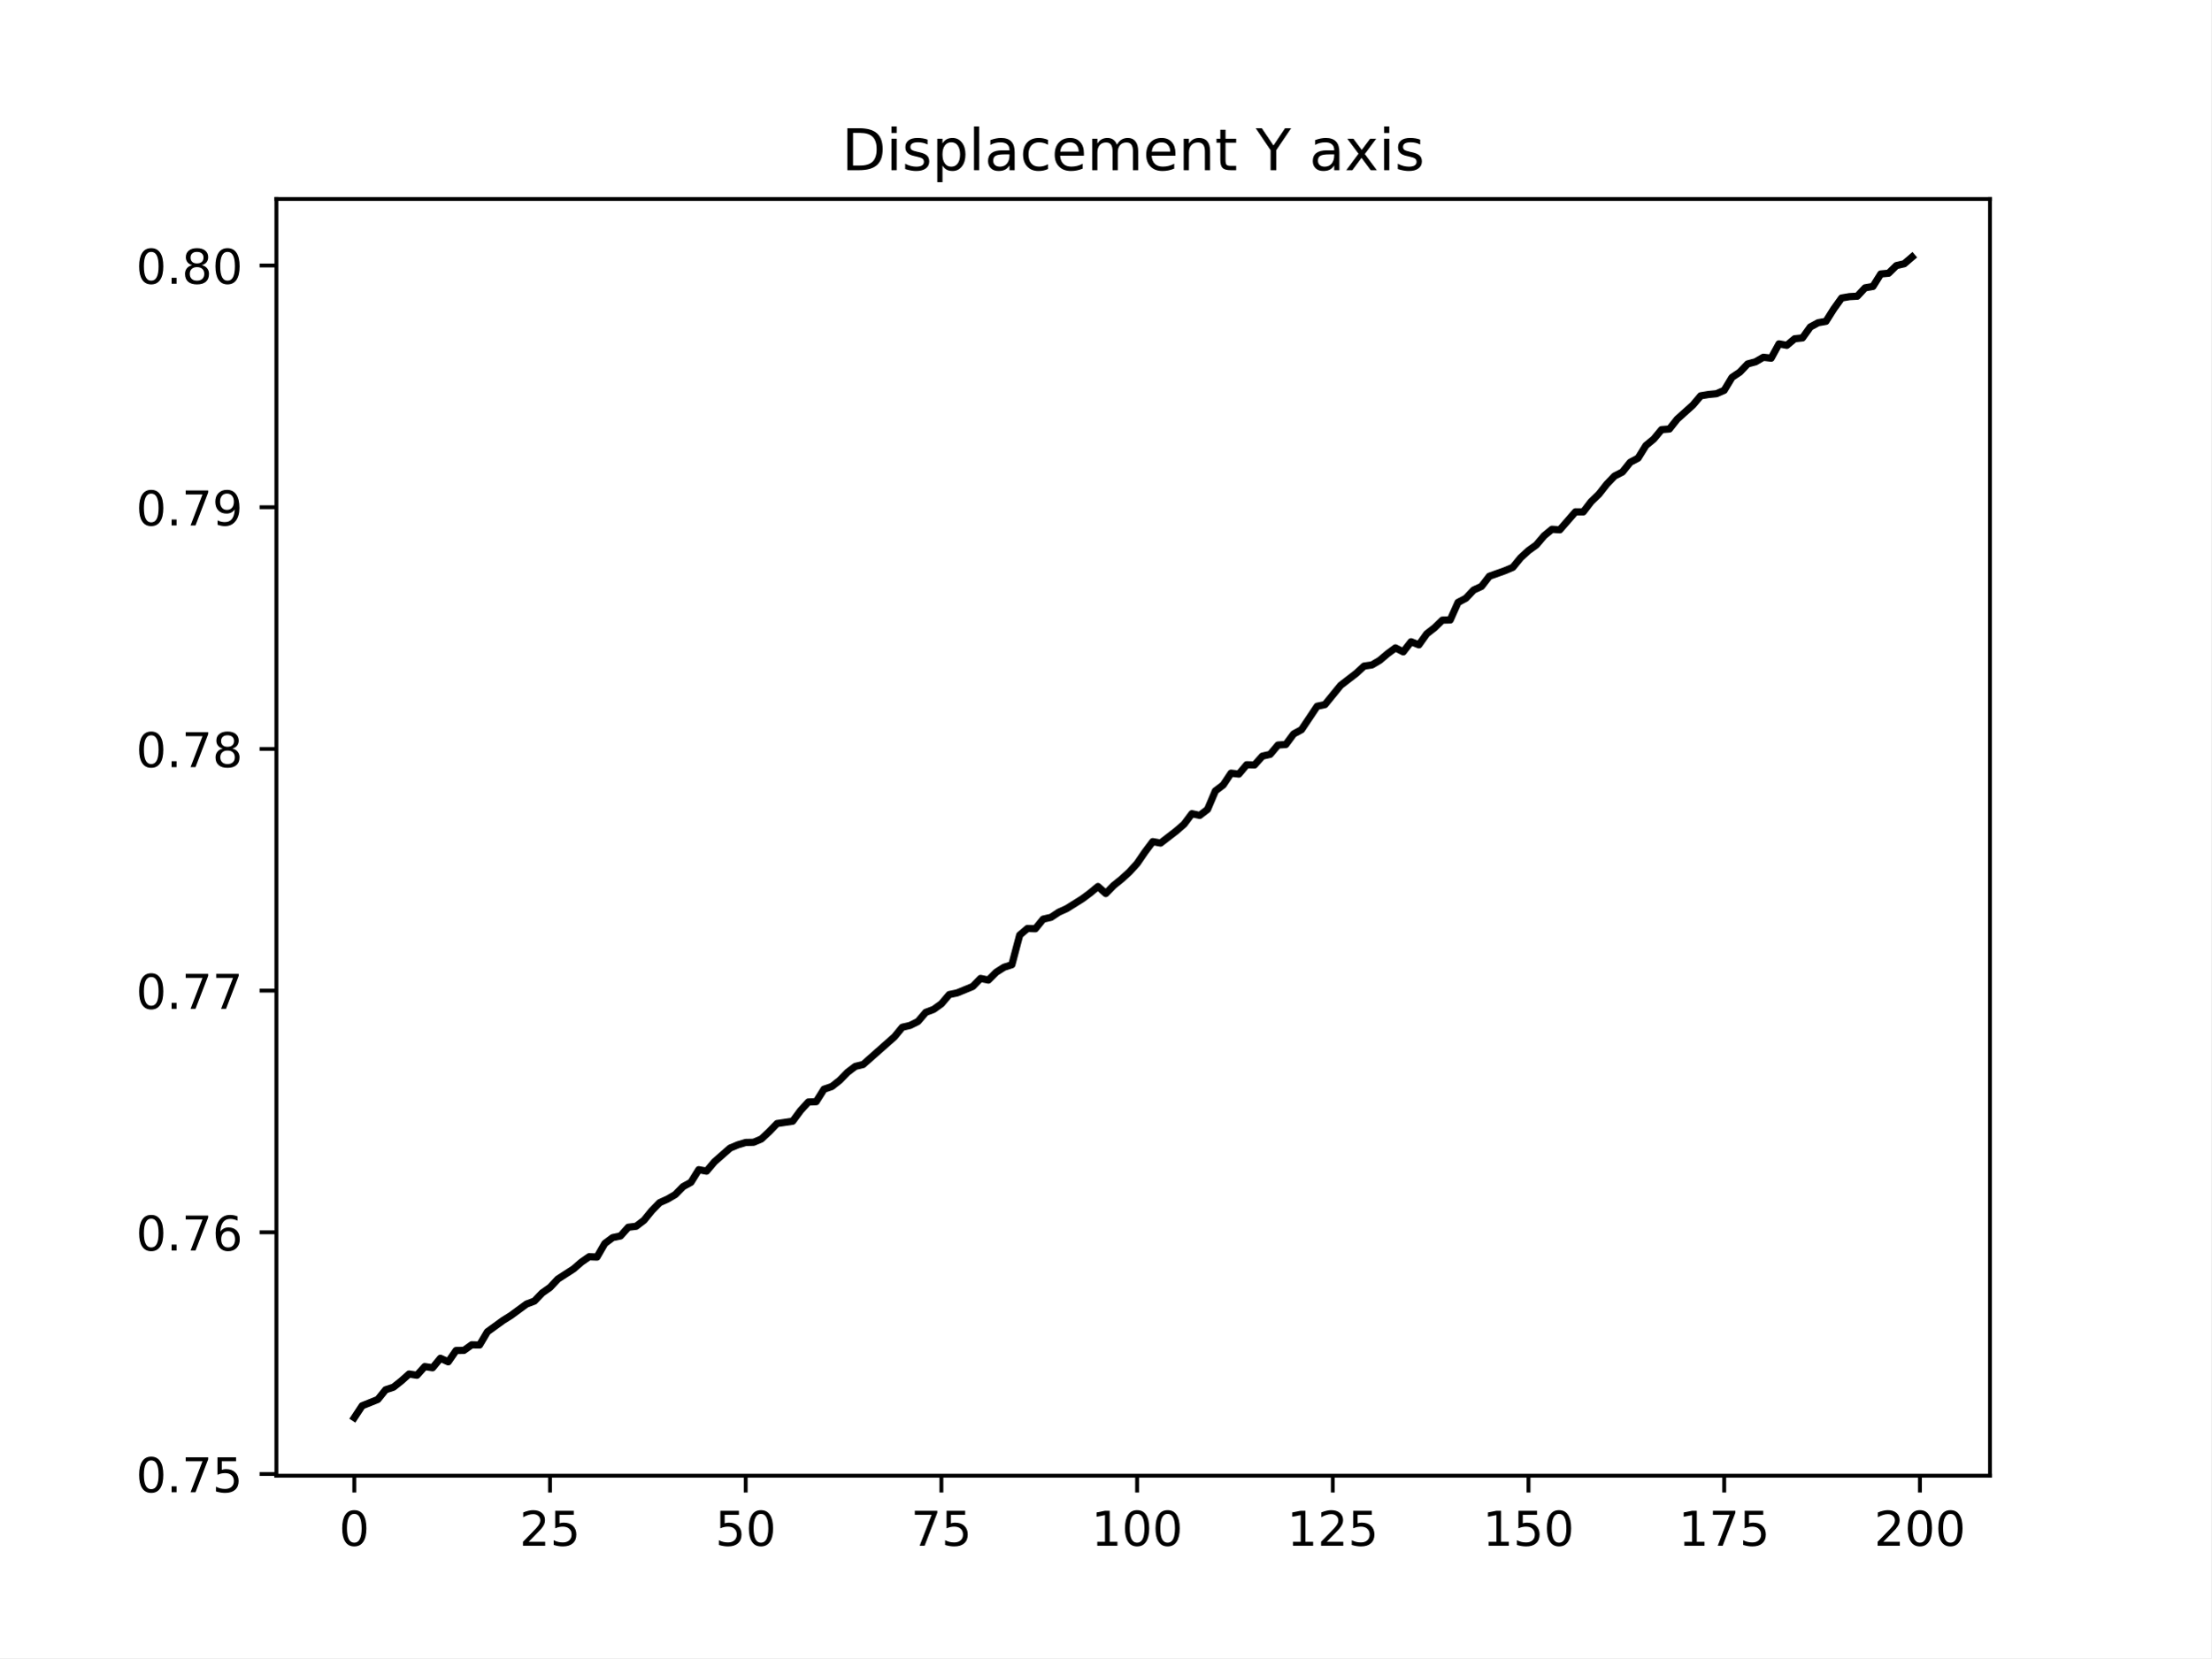
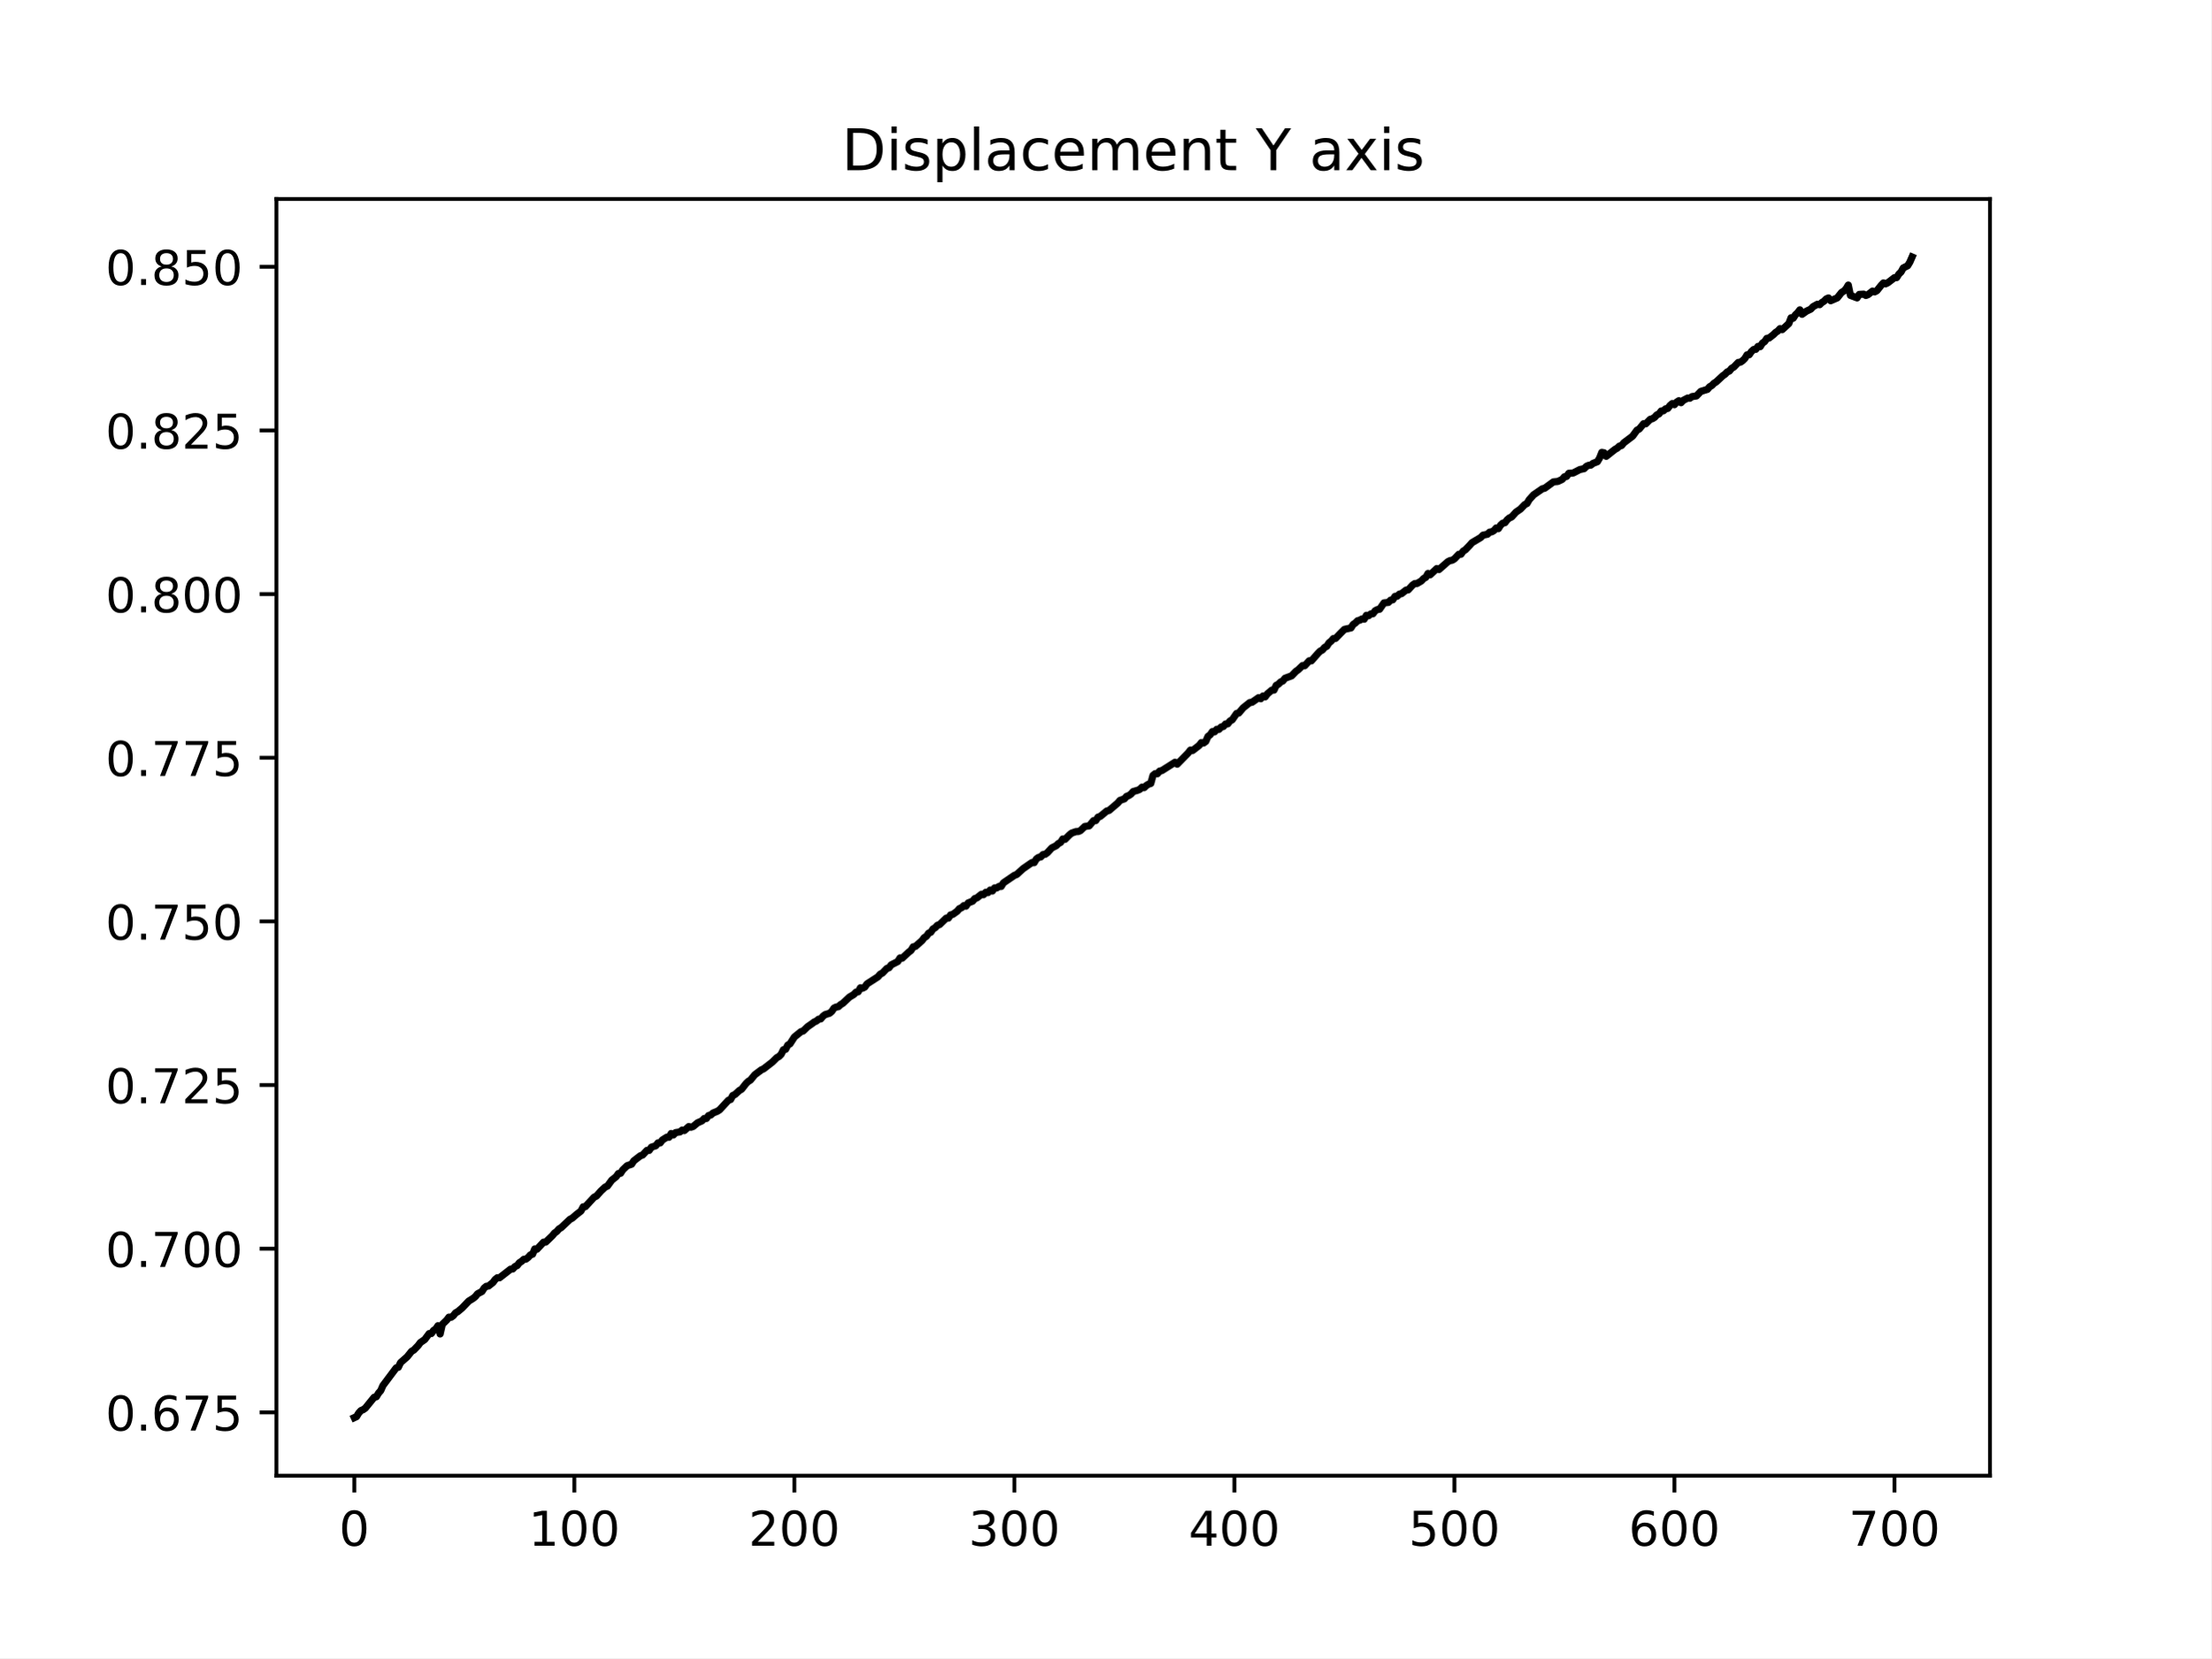
<svg xmlns="http://www.w3.org/2000/svg" xmlns:xlink="http://www.w3.org/1999/xlink" width="460.8pt" height="345.6pt" viewBox="0 0 460.8 345.6" version="1.1">
  <defs>
    <style type="text/css">*{stroke-linejoin: round; stroke-linecap: butt}</style>
  </defs>
  <g id="figure_1">
    <g id="patch_1">
      <path d="M 0 345.6  L 460.8 345.6  L 460.8 0  L 0 0  z " style="fill: #ffffff" />
    </g>
    <g id="axes_1">
      <g id="patch_2">
        <path d="M 57.6 307.584  L 414.72 307.584  L 414.72 41.472  L 57.6 41.472  z " style="fill: #ffffff" />
      </g>
      <g id="matplotlib.axis_1">
        <g id="xtick_1">
          <g id="line2d_1">
            <defs>
-               <path id="m0fa1578a5b" d="M 0 0  L 0 3.5  " style="stroke: #000000; stroke-width: 0.8" />
+               <path id="m7d34b87c6d" d="M 0 0  L 0 3.5  " style="stroke: #000000; stroke-width: 0.8" />
            </defs>
            <g>
-               <use xlink:href="#m0fa1578a5b" x="73.833" y="307.584" style="stroke: #000000; stroke-width: 0.8" />
+               <use xlink:href="#m7d34b87c6d" x="73.833" y="307.584" style="stroke: #000000; stroke-width: 0.8" />
            </g>
          </g>
          <g id="text_1">
            <g transform="translate(70.65148 322.1824) scale(0.1 -0.1)">
              <defs>
                <path id="DejaVuSans-30" d="M 2034 4250  Q 1547 4250 1301 3770  Q 1056 3291 1056 2328  Q 1056 1369 1301 889  Q 1547 409 2034 409  Q 2525 409 2770 889  Q 3016 1369 3016 2328  Q 3016 3291 2770 3770  Q 2525 4250 2034 4250  z M 2034 4750  Q 2819 4750 3233 4129  Q 3647 3509 3647 2328  Q 3647 1150 3233 529  Q 2819 -91 2034 -91  Q 1250 -91 836 529  Q 422 1150 422 2328  Q 422 3509 836 4129  Q 1250 4750 2034 4750  z " transform="scale(0.015625)" />
              </defs>
              <use xlink:href="#DejaVuSans-30" />
            </g>
          </g>
        </g>
        <g id="xtick_2">
          <g id="line2d_2">
            <g>
-               <use xlink:href="#m0fa1578a5b" x="114.618" y="307.584" style="stroke: #000000; stroke-width: 0.8" />
+               <use xlink:href="#m7d34b87c6d" x="119.688" y="307.584" style="stroke: #000000; stroke-width: 0.8" />
            </g>
          </g>
          <g id="text_2">
-             <g transform="translate(108.256 322.1824) scale(0.1 -0.1)">
-               <defs>
-                 <path id="DejaVuSans-32" d="M 1228 531  L 3431 531  L 3431 0  L 469 0  L 469 531  Q 828 903 1448 1529  Q 2069 2156 2228 2338  Q 2531 2678 2651 2914  Q 2772 3150 2772 3378  Q 2772 3750 2511 3984  Q 2250 4219 1831 4219  Q 1534 4219 1204 4116  Q 875 4013 500 3803  L 500 4441  Q 881 4594 1212 4672  Q 1544 4750 1819 4750  Q 2544 4750 2975 4387  Q 3406 4025 3406 3419  Q 3406 3131 3298 2873  Q 3191 2616 2906 2266  Q 2828 2175 2409 1742  Q 1991 1309 1228 531  z " transform="scale(0.015625)" />
-                 <path id="DejaVuSans-35" d="M 691 4666  L 3169 4666  L 3169 4134  L 1269 4134  L 1269 2991  Q 1406 3038 1543 3061  Q 1681 3084 1819 3084  Q 2600 3084 3056 2656  Q 3513 2228 3513 1497  Q 3513 744 3044 326  Q 2575 -91 1722 -91  Q 1428 -91 1123 -41  Q 819 9 494 109  L 494 744  Q 775 591 1075 516  Q 1375 441 1709 441  Q 2250 441 2565 725  Q 2881 1009 2881 1497  Q 2881 1984 2565 2268  Q 2250 2553 1709 2553  Q 1456 2553 1204 2497  Q 953 2441 691 2322  L 691 4666  z " transform="scale(0.015625)" />
-               </defs>
-               <use xlink:href="#DejaVuSans-32" />
-               <use xlink:href="#DejaVuSans-35" x="63.623" />
+             <g transform="translate(110.1441 322.1824) scale(0.1 -0.1)">
+               <defs>
+                 <path id="DejaVuSans-31" d="M 794 531  L 1825 531  L 1825 4091  L 703 3866  L 703 4441  L 1819 4666  L 2450 4666  L 2450 531  L 3481 531  L 3481 0  L 794 0  L 794 531  z " transform="scale(0.015625)" />
+               </defs>
+               <use xlink:href="#DejaVuSans-31" />
+               <use xlink:href="#DejaVuSans-30" x="63.623" />
+               <use xlink:href="#DejaVuSans-30" x="127.246" />
            </g>
          </g>
        </g>
        <g id="xtick_3">
          <g id="line2d_3">
            <g>
-               <use xlink:href="#m0fa1578a5b" x="155.404" y="307.584" style="stroke: #000000; stroke-width: 0.8" />
+               <use xlink:href="#m7d34b87c6d" x="165.543" y="307.584" style="stroke: #000000; stroke-width: 0.8" />
            </g>
          </g>
          <g id="text_3">
-             <g transform="translate(149.0417 322.1824) scale(0.1 -0.1)">
-               <use xlink:href="#DejaVuSans-35" />
-               <use xlink:href="#DejaVuSans-30" x="63.623" />
+             <g transform="translate(155.9993 322.1824) scale(0.1 -0.1)">
+               <defs>
+                 <path id="DejaVuSans-32" d="M 1228 531  L 3431 531  L 3431 0  L 469 0  L 469 531  Q 828 903 1448 1529  Q 2069 2156 2228 2338  Q 2531 2678 2651 2914  Q 2772 3150 2772 3378  Q 2772 3750 2511 3984  Q 2250 4219 1831 4219  Q 1534 4219 1204 4116  Q 875 4013 500 3803  L 500 4441  Q 881 4594 1212 4672  Q 1544 4750 1819 4750  Q 2544 4750 2975 4387  Q 3406 4025 3406 3419  Q 3406 3131 3298 2873  Q 3191 2616 2906 2266  Q 2828 2175 2409 1742  Q 1991 1309 1228 531  z " transform="scale(0.015625)" />
+               </defs>
+               <use xlink:href="#DejaVuSans-32" />
+               <use xlink:href="#DejaVuSans-30" x="63.623" />
+               <use xlink:href="#DejaVuSans-30" x="127.246" />
            </g>
          </g>
        </g>
        <g id="xtick_4">
          <g id="line2d_4">
            <g>
-               <use xlink:href="#m0fa1578a5b" x="196.19" y="307.584" style="stroke: #000000; stroke-width: 0.8" />
+               <use xlink:href="#m7d34b87c6d" x="211.398" y="307.584" style="stroke: #000000; stroke-width: 0.8" />
            </g>
          </g>
          <g id="text_4">
-             <g transform="translate(189.8275 322.1824) scale(0.1 -0.1)">
-               <defs>
-                 <path id="DejaVuSans-37" d="M 525 4666  L 3525 4666  L 3525 4397  L 1831 0  L 1172 0  L 2766 4134  L 525 4134  L 525 4666  z " transform="scale(0.015625)" />
-               </defs>
-               <use xlink:href="#DejaVuSans-37" />
-               <use xlink:href="#DejaVuSans-35" x="63.623" />
+             <g transform="translate(201.8545 322.1824) scale(0.1 -0.1)">
+               <defs>
+                 <path id="DejaVuSans-33" d="M 2597 2516  Q 3050 2419 3304 2112  Q 3559 1806 3559 1356  Q 3559 666 3084 287  Q 2609 -91 1734 -91  Q 1441 -91 1130 -33  Q 819 25 488 141  L 488 750  Q 750 597 1062 519  Q 1375 441 1716 441  Q 2309 441 2620 675  Q 2931 909 2931 1356  Q 2931 1769 2642 2001  Q 2353 2234 1838 2234  L 1294 2234  L 1294 2753  L 1863 2753  Q 2328 2753 2575 2939  Q 2822 3125 2822 3475  Q 2822 3834 2567 4026  Q 2313 4219 1838 4219  Q 1578 4219 1281 4162  Q 984 4106 628 3988  L 628 4550  Q 988 4650 1302 4700  Q 1616 4750 1894 4750  Q 2613 4750 3031 4423  Q 3450 4097 3450 3541  Q 3450 3153 3228 2886  Q 3006 2619 2597 2516  z " transform="scale(0.015625)" />
+               </defs>
+               <use xlink:href="#DejaVuSans-33" />
+               <use xlink:href="#DejaVuSans-30" x="63.623" />
+               <use xlink:href="#DejaVuSans-30" x="127.246" />
            </g>
          </g>
        </g>
        <g id="xtick_5">
          <g id="line2d_5">
            <g>
-               <use xlink:href="#m0fa1578a5b" x="236.976" y="307.584" style="stroke: #000000; stroke-width: 0.8" />
+               <use xlink:href="#m7d34b87c6d" x="257.253" y="307.584" style="stroke: #000000; stroke-width: 0.8" />
            </g>
          </g>
          <g id="text_5">
-             <g transform="translate(227.432 322.1824) scale(0.1 -0.1)">
-               <defs>
-                 <path id="DejaVuSans-31" d="M 794 531  L 1825 531  L 1825 4091  L 703 3866  L 703 4441  L 1819 4666  L 2450 4666  L 2450 531  L 3481 531  L 3481 0  L 794 0  L 794 531  z " transform="scale(0.015625)" />
-               </defs>
-               <use xlink:href="#DejaVuSans-31" />
+             <g transform="translate(247.7096 322.1824) scale(0.1 -0.1)">
+               <defs>
+                 <path id="DejaVuSans-34" d="M 2419 4116  L 825 1625  L 2419 1625  L 2419 4116  z M 2253 4666  L 3047 4666  L 3047 1625  L 3713 1625  L 3713 1100  L 3047 1100  L 3047 0  L 2419 0  L 2419 1100  L 313 1100  L 313 1709  L 2253 4666  z " transform="scale(0.015625)" />
+               </defs>
+               <use xlink:href="#DejaVuSans-34" />
              <use xlink:href="#DejaVuSans-30" x="63.623" />
              <use xlink:href="#DejaVuSans-30" x="127.246" />
            </g>
          </g>
        </g>
        <g id="xtick_6">
          <g id="line2d_6">
            <g>
-               <use xlink:href="#m0fa1578a5b" x="277.761" y="307.584" style="stroke: #000000; stroke-width: 0.8" />
+               <use xlink:href="#m7d34b87c6d" x="303.109" y="307.584" style="stroke: #000000; stroke-width: 0.8" />
            </g>
          </g>
          <g id="text_6">
-             <g transform="translate(268.2177 322.1824) scale(0.1 -0.1)">
-               <use xlink:href="#DejaVuSans-31" />
-               <use xlink:href="#DejaVuSans-32" x="63.623" />
-               <use xlink:href="#DejaVuSans-35" x="127.246" />
+             <g transform="translate(293.5648 322.1824) scale(0.1 -0.1)">
+               <defs>
+                 <path id="DejaVuSans-35" d="M 691 4666  L 3169 4666  L 3169 4134  L 1269 4134  L 1269 2991  Q 1406 3038 1543 3061  Q 1681 3084 1819 3084  Q 2600 3084 3056 2656  Q 3513 2228 3513 1497  Q 3513 744 3044 326  Q 2575 -91 1722 -91  Q 1428 -91 1123 -41  Q 819 9 494 109  L 494 744  Q 775 591 1075 516  Q 1375 441 1709 441  Q 2250 441 2565 725  Q 2881 1009 2881 1497  Q 2881 1984 2565 2268  Q 2250 2553 1709 2553  Q 1456 2553 1204 2497  Q 953 2441 691 2322  L 691 4666  z " transform="scale(0.015625)" />
+               </defs>
+               <use xlink:href="#DejaVuSans-35" />
+               <use xlink:href="#DejaVuSans-30" x="63.623" />
+               <use xlink:href="#DejaVuSans-30" x="127.246" />
            </g>
          </g>
        </g>
        <g id="xtick_7">
          <g id="line2d_7">
            <g>
-               <use xlink:href="#m0fa1578a5b" x="318.547" y="307.584" style="stroke: #000000; stroke-width: 0.8" />
+               <use xlink:href="#m7d34b87c6d" x="348.964" y="307.584" style="stroke: #000000; stroke-width: 0.8" />
            </g>
          </g>
          <g id="text_7">
-             <g transform="translate(309.0035 322.1824) scale(0.1 -0.1)">
-               <use xlink:href="#DejaVuSans-31" />
-               <use xlink:href="#DejaVuSans-35" x="63.623" />
+             <g transform="translate(339.4199 322.1824) scale(0.1 -0.1)">
+               <defs>
+                 <path id="DejaVuSans-36" d="M 2113 2584  Q 1688 2584 1439 2293  Q 1191 2003 1191 1497  Q 1191 994 1439 701  Q 1688 409 2113 409  Q 2538 409 2786 701  Q 3034 994 3034 1497  Q 3034 2003 2786 2293  Q 2538 2584 2113 2584  z M 3366 4563  L 3366 3988  Q 3128 4100 2886 4159  Q 2644 4219 2406 4219  Q 1781 4219 1451 3797  Q 1122 3375 1075 2522  Q 1259 2794 1537 2939  Q 1816 3084 2150 3084  Q 2853 3084 3261 2657  Q 3669 2231 3669 1497  Q 3669 778 3244 343  Q 2819 -91 2113 -91  Q 1303 -91 875 529  Q 447 1150 447 2328  Q 447 3434 972 4092  Q 1497 4750 2381 4750  Q 2619 4750 2861 4703  Q 3103 4656 3366 4563  z " transform="scale(0.015625)" />
+               </defs>
+               <use xlink:href="#DejaVuSans-36" />
+               <use xlink:href="#DejaVuSans-30" x="63.623" />
              <use xlink:href="#DejaVuSans-30" x="127.246" />
            </g>
          </g>
        </g>
        <g id="xtick_8">
          <g id="line2d_8">
            <g>
-               <use xlink:href="#m0fa1578a5b" x="359.333" y="307.584" style="stroke: #000000; stroke-width: 0.8" />
+               <use xlink:href="#m7d34b87c6d" x="394.819" y="307.584" style="stroke: #000000; stroke-width: 0.8" />
            </g>
          </g>
          <g id="text_8">
-             <g transform="translate(349.7892 322.1824) scale(0.1 -0.1)">
-               <use xlink:href="#DejaVuSans-31" />
-               <use xlink:href="#DejaVuSans-37" x="63.623" />
-               <use xlink:href="#DejaVuSans-35" x="127.246" />
-             </g>
-           </g>
-         </g>
-         <g id="xtick_9">
-           <g id="line2d_9">
-             <g>
-               <use xlink:href="#m0fa1578a5b" x="400.119" y="307.584" style="stroke: #000000; stroke-width: 0.8" />
-             </g>
-           </g>
-           <g id="text_9">
-             <g transform="translate(390.575 322.1824) scale(0.1 -0.1)">
-               <use xlink:href="#DejaVuSans-32" />
+             <g transform="translate(385.2751 322.1824) scale(0.1 -0.1)">
+               <defs>
+                 <path id="DejaVuSans-37" d="M 525 4666  L 3525 4666  L 3525 4397  L 1831 0  L 1172 0  L 2766 4134  L 525 4134  L 525 4666  z " transform="scale(0.015625)" />
+               </defs>
+               <use xlink:href="#DejaVuSans-37" />
              <use xlink:href="#DejaVuSans-30" x="63.623" />
              <use xlink:href="#DejaVuSans-30" x="127.246" />
            </g>
          </g>
        </g>
      </g>
      <g id="matplotlib.axis_2">
        <g id="ytick_1">
+           <g id="line2d_9">
+             <defs>
+               <path id="m0316f8c817" d="M 0 0  L -3.5 0  " style="stroke: #000000; stroke-width: 0.8" />
+             </defs>
+             <g>
+               <use xlink:href="#m0316f8c817" x="57.6" y="294.384" style="stroke: #000000; stroke-width: 0.8" />
+             </g>
+           </g>
+           <g id="text_9">
+             <g transform="translate(21.97188 298.1836) scale(0.1 -0.1)">
+               <defs>
+                 <path id="DejaVuSans-2e" d="M 684 794  L 1344 794  L 1344 0  L 684 0  L 684 794  z " transform="scale(0.015625)" />
+               </defs>
+               <use xlink:href="#DejaVuSans-30" />
+               <use xlink:href="#DejaVuSans-2e" x="63.623" />
+               <use xlink:href="#DejaVuSans-36" x="95.41" />
+               <use xlink:href="#DejaVuSans-37" x="159.033" />
+               <use xlink:href="#DejaVuSans-35" x="222.656" />
+             </g>
+           </g>
+         </g>
+         <g id="ytick_2">
          <g id="line2d_10">
-             <defs>
-               <path id="m72403675e8" d="M 0 0  L -3.5 0  " style="stroke: #000000; stroke-width: 0.8" />
-             </defs>
-             <g>
-               <use xlink:href="#m72403675e8" x="57.6" y="307.233" style="stroke: #000000; stroke-width: 0.8" />
+             <g>
+               <use xlink:href="#m0316f8c817" x="57.6" y="260.272" style="stroke: #000000; stroke-width: 0.8" />
            </g>
          </g>
          <g id="text_10">
-             <g transform="translate(28.33438 311.0318) scale(0.1 -0.1)">
-               <defs>
-                 <path id="DejaVuSans-2e" d="M 684 794  L 1344 794  L 1344 0  L 684 0  L 684 794  z " transform="scale(0.015625)" />
-               </defs>
+             <g transform="translate(21.97188 264.0714) scale(0.1 -0.1)">
+               <use xlink:href="#DejaVuSans-30" />
+               <use xlink:href="#DejaVuSans-2e" x="63.623" />
+               <use xlink:href="#DejaVuSans-37" x="95.41" />
+               <use xlink:href="#DejaVuSans-30" x="159.033" />
+               <use xlink:href="#DejaVuSans-30" x="222.656" />
+             </g>
+           </g>
+         </g>
+         <g id="ytick_3">
+           <g id="line2d_11">
+             <g>
+               <use xlink:href="#m0316f8c817" x="57.6" y="226.16" style="stroke: #000000; stroke-width: 0.8" />
+             </g>
+           </g>
+           <g id="text_11">
+             <g transform="translate(21.97188 229.9592) scale(0.1 -0.1)">
+               <use xlink:href="#DejaVuSans-30" />
+               <use xlink:href="#DejaVuSans-2e" x="63.623" />
+               <use xlink:href="#DejaVuSans-37" x="95.41" />
+               <use xlink:href="#DejaVuSans-32" x="159.033" />
+               <use xlink:href="#DejaVuSans-35" x="222.656" />
+             </g>
+           </g>
+         </g>
+         <g id="ytick_4">
+           <g id="line2d_12">
+             <g>
+               <use xlink:href="#m0316f8c817" x="57.6" y="192.048" style="stroke: #000000; stroke-width: 0.8" />
+             </g>
+           </g>
+           <g id="text_12">
+             <g transform="translate(21.97188 195.847) scale(0.1 -0.1)">
              <use xlink:href="#DejaVuSans-30" />
              <use xlink:href="#DejaVuSans-2e" x="63.623" />
              <use xlink:href="#DejaVuSans-37" x="95.41" />
              <use xlink:href="#DejaVuSans-35" x="159.033" />
-             </g>
-           </g>
-         </g>
-         <g id="ytick_2">
-           <g id="line2d_11">
-             <g>
-               <use xlink:href="#m72403675e8" x="57.6" y="256.854" style="stroke: #000000; stroke-width: 0.8" />
-             </g>
-           </g>
-           <g id="text_11">
-             <g transform="translate(28.33438 260.6532) scale(0.1 -0.1)">
-               <defs>
-                 <path id="DejaVuSans-36" d="M 2113 2584  Q 1688 2584 1439 2293  Q 1191 2003 1191 1497  Q 1191 994 1439 701  Q 1688 409 2113 409  Q 2538 409 2786 701  Q 3034 994 3034 1497  Q 3034 2003 2786 2293  Q 2538 2584 2113 2584  z M 3366 4563  L 3366 3988  Q 3128 4100 2886 4159  Q 2644 4219 2406 4219  Q 1781 4219 1451 3797  Q 1122 3375 1075 2522  Q 1259 2794 1537 2939  Q 1816 3084 2150 3084  Q 2853 3084 3261 2657  Q 3669 2231 3669 1497  Q 3669 778 3244 343  Q 2819 -91 2113 -91  Q 1303 -91 875 529  Q 447 1150 447 2328  Q 447 3434 972 4092  Q 1497 4750 2381 4750  Q 2619 4750 2861 4703  Q 3103 4656 3366 4563  z " transform="scale(0.015625)" />
-               </defs>
-               <use xlink:href="#DejaVuSans-30" />
-               <use xlink:href="#DejaVuSans-2e" x="63.623" />
-               <use xlink:href="#DejaVuSans-37" x="95.41" />
-               <use xlink:href="#DejaVuSans-36" x="159.033" />
-             </g>
-           </g>
-         </g>
-         <g id="ytick_3">
-           <g id="line2d_12">
-             <g>
-               <use xlink:href="#m72403675e8" x="57.6" y="206.475" style="stroke: #000000; stroke-width: 0.8" />
-             </g>
-           </g>
-           <g id="text_12">
-             <g transform="translate(28.33438 210.2746) scale(0.1 -0.1)">
+               <use xlink:href="#DejaVuSans-30" x="222.656" />
+             </g>
+           </g>
+         </g>
+         <g id="ytick_5">
+           <g id="line2d_13">
+             <g>
+               <use xlink:href="#m0316f8c817" x="57.6" y="157.936" style="stroke: #000000; stroke-width: 0.8" />
+             </g>
+           </g>
+           <g id="text_13">
+             <g transform="translate(21.97188 161.7348) scale(0.1 -0.1)">
              <use xlink:href="#DejaVuSans-30" />
              <use xlink:href="#DejaVuSans-2e" x="63.623" />
              <use xlink:href="#DejaVuSans-37" x="95.41" />
              <use xlink:href="#DejaVuSans-37" x="159.033" />
-             </g>
-           </g>
-         </g>
-         <g id="ytick_4">
-           <g id="line2d_13">
-             <g>
-               <use xlink:href="#m72403675e8" x="57.6" y="156.097" style="stroke: #000000; stroke-width: 0.8" />
-             </g>
-           </g>
-           <g id="text_13">
-             <g transform="translate(28.33438 159.8961) scale(0.1 -0.1)">
+               <use xlink:href="#DejaVuSans-35" x="222.656" />
+             </g>
+           </g>
+         </g>
+         <g id="ytick_6">
+           <g id="line2d_14">
+             <g>
+               <use xlink:href="#m0316f8c817" x="57.6" y="123.823" style="stroke: #000000; stroke-width: 0.8" />
+             </g>
+           </g>
+           <g id="text_14">
+             <g transform="translate(21.97188 127.6226) scale(0.1 -0.1)">
              <defs>
                <path id="DejaVuSans-38" d="M 2034 2216  Q 1584 2216 1326 1975  Q 1069 1734 1069 1313  Q 1069 891 1326 650  Q 1584 409 2034 409  Q 2484 409 2743 651  Q 3003 894 3003 1313  Q 3003 1734 2745 1975  Q 2488 2216 2034 2216  z M 1403 2484  Q 997 2584 770 2862  Q 544 3141 544 3541  Q 544 4100 942 4425  Q 1341 4750 2034 4750  Q 2731 4750 3128 4425  Q 3525 4100 3525 3541  Q 3525 3141 3298 2862  Q 3072 2584 2669 2484  Q 3125 2378 3379 2068  Q 3634 1759 3634 1313  Q 3634 634 3220 271  Q 2806 -91 2034 -91  Q 1263 -91 848 271  Q 434 634 434 1313  Q 434 1759 690 2068  Q 947 2378 1403 2484  z M 1172 3481  Q 1172 3119 1398 2916  Q 1625 2713 2034 2713  Q 2441 2713 2670 2916  Q 2900 3119 2900 3481  Q 2900 3844 2670 4047  Q 2441 4250 2034 4250  Q 1625 4250 1398 4047  Q 1172 3844 1172 3481  z " transform="scale(0.015625)" />
              </defs>
-               <use xlink:href="#DejaVuSans-30" />
-               <use xlink:href="#DejaVuSans-2e" x="63.623" />
-               <use xlink:href="#DejaVuSans-37" x="95.41" />
-               <use xlink:href="#DejaVuSans-38" x="159.033" />
-             </g>
-           </g>
-         </g>
-         <g id="ytick_5">
-           <g id="line2d_14">
-             <g>
-               <use xlink:href="#m72403675e8" x="57.6" y="105.718" style="stroke: #000000; stroke-width: 0.8" />
-             </g>
-           </g>
-           <g id="text_14">
-             <g transform="translate(28.33438 109.5175) scale(0.1 -0.1)">
-               <defs>
-                 <path id="DejaVuSans-39" d="M 703 97  L 703 672  Q 941 559 1184 500  Q 1428 441 1663 441  Q 2288 441 2617 861  Q 2947 1281 2994 2138  Q 2813 1869 2534 1725  Q 2256 1581 1919 1581  Q 1219 1581 811 2004  Q 403 2428 403 3163  Q 403 3881 828 4315  Q 1253 4750 1959 4750  Q 2769 4750 3195 4129  Q 3622 3509 3622 2328  Q 3622 1225 3098 567  Q 2575 -91 1691 -91  Q 1453 -91 1209 -44  Q 966 3 703 97  z M 1959 2075  Q 2384 2075 2632 2365  Q 2881 2656 2881 3163  Q 2881 3666 2632 3958  Q 2384 4250 1959 4250  Q 1534 4250 1286 3958  Q 1038 3666 1038 3163  Q 1038 2656 1286 2365  Q 1534 2075 1959 2075  z " transform="scale(0.015625)" />
-               </defs>
-               <use xlink:href="#DejaVuSans-30" />
-               <use xlink:href="#DejaVuSans-2e" x="63.623" />
-               <use xlink:href="#DejaVuSans-37" x="95.41" />
-               <use xlink:href="#DejaVuSans-39" x="159.033" />
-             </g>
-           </g>
-         </g>
-         <g id="ytick_6">
-           <g id="line2d_15">
-             <g>
-               <use xlink:href="#m72403675e8" x="57.6" y="55.34" style="stroke: #000000; stroke-width: 0.8" />
-             </g>
-           </g>
-           <g id="text_15">
-             <g transform="translate(28.33438 59.13893) scale(0.1 -0.1)">
              <use xlink:href="#DejaVuSans-30" />
              <use xlink:href="#DejaVuSans-2e" x="63.623" />
              <use xlink:href="#DejaVuSans-38" x="95.41" />
              <use xlink:href="#DejaVuSans-30" x="159.033" />
-             </g>
-           </g>
-         </g>
-       </g>
-       <g id="line2d_16">
-         <path d="M 73.833 295.488  L 75.464 293.015  L 78.727 291.698  L 80.358 289.678  L 81.99 289.136  L 83.621 287.843  L 85.253 286.391  L 86.884 286.648  L 88.516 284.837  L 90.147 285.089  L 91.778 283.111  L 93.41 283.849  L 95.041 281.489  L 96.673 281.466  L 98.304 280.302  L 99.936 280.345  L 101.567 277.591  L 104.83 275.225  L 106.461 274.205  L 109.724 271.811  L 111.356 271.195  L 112.987 269.495  L 114.618 268.347  L 116.25 266.601  L 119.513 264.494  L 121.144 263.084  L 122.776 261.944  L 124.407 262.01  L 126.038 259.181  L 127.67 257.965  L 129.301 257.619  L 130.933 255.8  L 132.564 255.597  L 134.196 254.357  L 135.827 252.35  L 137.458 250.675  L 139.09 249.944  L 140.721 248.992  L 142.353 247.329  L 143.984 246.438  L 145.616 243.801  L 147.247 244.104  L 148.879 242.169  L 152.141 239.3  L 153.773 238.619  L 155.404 238.123  L 157.036 238.09  L 158.667 237.4  L 160.299 235.873  L 161.93 234.186  L 165.193 233.699  L 166.824 231.484  L 168.456 229.696  L 170.087 229.625  L 171.719 227.021  L 173.35 226.47  L 174.981 225.185  L 176.613 223.511  L 178.244 222.272  L 179.876 221.876  L 186.401 216.104  L 188.033 214.113  L 189.664 213.727  L 191.296 212.92  L 192.927 211.004  L 194.559 210.394  L 196.19 209.225  L 197.821 207.3  L 199.453 206.959  L 202.716 205.619  L 204.347 203.938  L 205.979 204.273  L 207.61 202.641  L 209.241 201.607  L 210.873 201.081  L 212.504 194.904  L 214.136 193.519  L 215.767 193.582  L 217.399 191.573  L 219.03 191.203  L 220.661 190.12  L 222.293 189.387  L 225.556 187.342  L 227.187 186.132  L 228.819 184.776  L 230.45 186.24  L 232.081 184.568  L 233.713 183.252  L 235.344 181.768  L 236.976 179.981  L 238.607 177.591  L 240.239 175.421  L 241.87 175.72  L 245.133 173.201  L 246.764 171.786  L 248.396 169.599  L 250.027 169.953  L 251.659 168.7  L 253.29 164.845  L 254.921 163.614  L 256.553 161.153  L 258.184 161.341  L 259.816 159.394  L 261.447 159.438  L 263.079 157.599  L 264.71 157.228  L 266.341 155.287  L 267.973 155.174  L 269.604 152.968  L 271.236 152.091  L 274.499 147.202  L 276.13 146.858  L 279.393 142.846  L 282.656 140.334  L 284.287 138.83  L 285.919 138.593  L 287.55 137.626  L 289.181 136.246  L 290.813 135.043  L 292.444 135.863  L 294.076 133.761  L 295.707 134.402  L 297.339 132.103  L 298.97 130.837  L 300.601 129.254  L 302.233 129.219  L 303.864 125.551  L 305.496 124.694  L 307.127 122.967  L 308.759 122.22  L 310.39 120.104  L 313.653 118.939  L 315.284 118.248  L 316.916 116.246  L 318.547 114.752  L 320.179 113.578  L 321.81 111.658  L 323.441 110.318  L 325.073 110.426  L 328.336 106.678  L 329.967 106.69  L 331.599 104.562  L 333.23 102.989  L 334.862 100.907  L 336.493 99.205  L 338.124 98.382  L 339.756 96.339  L 341.387 95.485  L 343.019 92.849  L 344.65 91.507  L 346.282 89.541  L 347.913 89.414  L 349.544 87.353  L 352.807 84.424  L 354.439 82.495  L 356.07 82.22  L 357.702 82.06  L 359.333 81.352  L 360.964 78.645  L 362.596 77.553  L 364.227 75.846  L 365.859 75.409  L 367.49 74.463  L 369.122 74.652  L 370.753 71.663  L 372.384 71.97  L 374.016 70.602  L 375.647 70.426  L 377.279 68.147  L 378.91 67.26  L 380.542 66.967  L 382.173 64.38  L 383.804 62.107  L 385.436 61.824  L 387.067 61.734  L 388.699 59.987  L 390.33 59.699  L 391.962 57.098  L 393.593 56.947  L 395.224 55.349  L 396.856 54.966  L 398.487 53.568  L 398.487 53.568  " clip-path="url(#pde4947ae17)" style="fill: none; stroke: #000000; stroke-width: 1.5; stroke-linecap: square" />
+               <use xlink:href="#DejaVuSans-30" x="222.656" />
+             </g>
+           </g>
+         </g>
+         <g id="ytick_7">
+           <g id="line2d_15">
+             <g>
+               <use xlink:href="#m0316f8c817" x="57.6" y="89.711" style="stroke: #000000; stroke-width: 0.8" />
+             </g>
+           </g>
+           <g id="text_15">
+             <g transform="translate(21.97188 93.51035) scale(0.1 -0.1)">
+               <use xlink:href="#DejaVuSans-30" />
+               <use xlink:href="#DejaVuSans-2e" x="63.623" />
+               <use xlink:href="#DejaVuSans-38" x="95.41" />
+               <use xlink:href="#DejaVuSans-32" x="159.033" />
+               <use xlink:href="#DejaVuSans-35" x="222.656" />
+             </g>
+           </g>
+         </g>
+         <g id="ytick_8">
+           <g id="line2d_16">
+             <g>
+               <use xlink:href="#m0316f8c817" x="57.6" y="55.599" style="stroke: #000000; stroke-width: 0.8" />
+             </g>
+           </g>
+           <g id="text_16">
+             <g transform="translate(21.97188 59.39814) scale(0.1 -0.1)">
+               <use xlink:href="#DejaVuSans-30" />
+               <use xlink:href="#DejaVuSans-2e" x="63.623" />
+               <use xlink:href="#DejaVuSans-38" x="95.41" />
+               <use xlink:href="#DejaVuSans-35" x="159.033" />
+               <use xlink:href="#DejaVuSans-30" x="222.656" />
+             </g>
+           </g>
+         </g>
+       </g>
+       <g id="line2d_17">
+         <path d="M 73.833 295.488  L 74.291 295.276  L 74.75 294.527  L 75.208 294.019  L 75.667 293.829  L 76.125 293.505  L 77.96 291.245  L 78.418 291.141  L 78.877 290.376  L 79.335 289.861  L 79.794 288.803  L 82.545 285.128  L 83.004 284.99  L 83.462 284.027  L 84.838 282.816  L 85.755 281.671  L 86.214 281.41  L 87.131 280.46  L 87.589 279.843  L 88.506 279.209  L 89.423 277.979  L 89.882 277.958  L 90.341 277.313  L 90.799 277.016  L 91.258 276.334  L 91.716 278.039  L 92.175 276.04  L 93.092 275.149  L 93.55 274.547  L 94.009 274.567  L 94.468 274.224  L 94.926 273.646  L 95.385 273.403  L 96.302 272.627  L 97.677 271.194  L 98.595 270.627  L 99.053 270.253  L 99.512 269.677  L 100.429 269.196  L 100.887 268.476  L 101.346 268.11  L 101.804 268.047  L 102.721 267.318  L 103.18 266.695  L 103.639 266.331  L 104.097 266.332  L 106.39 264.546  L 106.848 264.499  L 107.307 264.001  L 107.766 263.795  L 108.224 263.2  L 108.683 262.916  L 109.141 262.495  L 109.6 262.446  L 110.058 262.096  L 110.517 261.576  L 110.975 261.425  L 111.434 260.33  L 111.893 260.384  L 113.268 258.915  L 113.727 258.891  L 115.102 257.562  L 115.561 257.004  L 116.019 256.686  L 116.478 256.157  L 116.937 255.887  L 118.771 254.156  L 119.229 253.921  L 120.146 253.131  L 121.064 252.423  L 121.522 251.548  L 121.981 251.511  L 123.815 249.524  L 124.273 249.325  L 125.191 248.285  L 126.108 247.426  L 126.566 247.239  L 127.483 245.99  L 128.4 245.264  L 128.859 244.619  L 129.317 244.554  L 129.776 243.844  L 130.693 242.971  L 131.61 242.665  L 132.069 241.969  L 133.444 240.907  L 133.903 240.754  L 134.82 239.783  L 135.279 239.785  L 135.737 239.117  L 136.654 238.819  L 137.113 238.228  L 137.571 238.228  L 138.03 237.619  L 138.947 237.041  L 139.406 237.05  L 139.864 236.265  L 140.323 236.571  L 140.781 236.078  L 141.698 235.931  L 142.157 235.552  L 142.615 235.646  L 143.533 234.824  L 143.991 234.951  L 144.45 234.795  L 145.367 234.033  L 146.284 233.631  L 146.742 233.138  L 147.201 233.132  L 147.66 232.522  L 148.118 232.408  L 148.577 231.999  L 149.494 231.626  L 149.952 231.33  L 151.787 229.34  L 152.245 229.185  L 152.704 228.341  L 153.162 228.134  L 154.079 227.296  L 154.538 227.037  L 155.455 225.86  L 155.913 225.413  L 156.372 225.141  L 157.289 224.022  L 158.665 222.991  L 159.123 222.794  L 160.958 221.369  L 161.875 220.46  L 162.333 220.211  L 162.792 219.75  L 163.25 218.81  L 163.709 218.719  L 164.167 217.84  L 164.626 217.576  L 165.543 216.152  L 166.919 215.033  L 167.377 214.895  L 168.294 214.008  L 169.211 213.371  L 169.67 213.025  L 170.129 212.823  L 170.587 212.444  L 171.046 212.371  L 171.504 211.82  L 171.963 211.476  L 172.88 211.2  L 173.338 210.811  L 173.797 210.123  L 174.256 209.902  L 174.714 209.828  L 175.173 209.402  L 175.631 209.128  L 177.007 207.836  L 177.924 207.286  L 178.382 206.805  L 178.841 206.726  L 179.3 205.898  L 179.758 205.974  L 180.217 205.739  L 180.675 205.081  L 182.968 203.6  L 183.427 203.051  L 183.885 202.829  L 184.802 201.869  L 185.261 201.716  L 185.719 201.116  L 187.095 200.416  L 187.554 199.67  L 188.012 199.719  L 189.388 198.448  L 189.846 198.108  L 190.305 197.351  L 190.763 197.269  L 192.139 196.057  L 192.598 195.439  L 193.056 195.17  L 193.515 194.509  L 193.973 194.312  L 194.432 193.626  L 194.89 193.364  L 195.349 192.862  L 195.807 192.713  L 197.183 191.379  L 197.642 191.364  L 198.1 190.699  L 198.559 190.588  L 199.476 189.931  L 199.934 189.388  L 200.393 189.206  L 200.852 188.764  L 201.31 188.867  L 201.769 188.197  L 202.686 187.84  L 203.144 187.293  L 203.603 187.146  L 204.52 186.403  L 204.978 186.473  L 205.437 185.982  L 205.896 186.05  L 206.354 185.515  L 206.813 185.714  L 207.271 185.075  L 207.73 185.069  L 208.188 184.754  L 208.647 184.765  L 209.105 184.019  L 211.398 182.454  L 211.857 182.287  L 213.232 181.043  L 214.608 180.09  L 215.067 179.782  L 215.525 179.799  L 215.984 179.033  L 216.442 178.704  L 216.901 178.61  L 217.359 178.117  L 217.818 178.062  L 218.276 177.727  L 219.194 176.729  L 220.111 176.274  L 220.569 175.823  L 221.028 175.582  L 221.486 174.867  L 221.945 174.95  L 222.862 174.027  L 223.321 173.648  L 224.238 173.33  L 224.696 173.321  L 225.155 173.134  L 226.072 172.263  L 226.989 172.131  L 227.906 171.047  L 228.365 171.028  L 228.823 170.323  L 229.282 170.174  L 230.657 169.036  L 231.116 168.929  L 232.95 167.366  L 233.409 166.827  L 234.326 166.504  L 234.784 165.984  L 235.243 165.819  L 235.701 165.503  L 236.16 164.981  L 237.077 164.717  L 237.536 164.526  L 237.994 164.071  L 238.453 164.161  L 238.911 163.719  L 239.37 163.439  L 239.828 163.297  L 240.287 161.624  L 240.746 161.249  L 241.204 161.266  L 241.663 160.722  L 242.121 160.621  L 244.872 158.881  L 245.331 159.277  L 247.624 156.935  L 248.082 156.347  L 248.541 156.428  L 249.917 155.362  L 250.375 154.77  L 250.834 154.866  L 251.292 154.527  L 251.751 153.483  L 252.209 153.149  L 252.668 152.483  L 253.126 152.533  L 253.585 152.006  L 254.044 152.018  L 254.502 151.52  L 254.961 151.42  L 255.419 150.894  L 255.878 150.863  L 256.336 150.266  L 256.795 150.028  L 257.712 148.704  L 258.17 148.611  L 259.088 147.524  L 260.463 146.436  L 260.922 146.372  L 261.839 145.737  L 262.297 145.411  L 262.756 145.633  L 263.215 145.064  L 263.673 145.237  L 264.132 144.614  L 265.049 143.843  L 265.507 143.833  L 265.966 142.84  L 266.424 142.608  L 266.883 142.14  L 267.342 141.938  L 267.8 141.365  L 269.176 140.862  L 270.093 139.915  L 270.551 139.597  L 271.468 138.714  L 271.927 138.743  L 272.844 137.728  L 273.303 137.732  L 274.678 136.165  L 275.137 135.704  L 275.595 135.481  L 276.054 134.928  L 276.513 134.697  L 276.971 133.983  L 277.43 133.619  L 277.888 133.087  L 278.347 133.052  L 279.264 132.098  L 280.181 131.178  L 281.557 130.869  L 282.015 130.136  L 282.474 129.84  L 282.932 129.377  L 283.391 129.259  L 283.849 129.003  L 284.308 129.054  L 284.766 128.245  L 285.225 128.328  L 285.684 127.957  L 286.142 127.909  L 286.601 127.292  L 287.059 127.052  L 287.518 126.972  L 288.435 125.656  L 289.352 125.555  L 289.811 125.082  L 290.269 125.004  L 290.728 124.3  L 291.186 124.259  L 291.645 123.826  L 292.103 123.722  L 293.02 122.993  L 293.479 122.94  L 294.396 121.936  L 294.855 121.625  L 295.313 121.612  L 296.23 121.073  L 296.689 120.573  L 297.147 120.327  L 297.606 119.52  L 298.064 119.792  L 299.44 118.498  L 299.899 118.697  L 301.733 117.078  L 302.191 116.843  L 302.65 116.76  L 303.109 116.482  L 304.026 115.523  L 304.484 115.506  L 304.943 114.859  L 305.401 114.583  L 306.318 113.628  L 306.777 113.105  L 308.611 112.015  L 309.07 111.54  L 309.987 111.351  L 310.445 110.911  L 310.904 110.837  L 311.362 110.567  L 311.821 110.04  L 312.28 110.173  L 312.738 109.446  L 313.197 109.033  L 313.655 108.925  L 314.114 108.328  L 314.572 107.941  L 315.031 107.747  L 315.948 106.731  L 316.865 106.105  L 317.782 105.153  L 318.241 104.936  L 318.699 104.141  L 319.616 103.125  L 321.451 101.858  L 321.909 101.766  L 323.743 100.43  L 324.66 100.342  L 325.578 99.909  L 326.036 99.37  L 326.495 99.293  L 326.953 98.644  L 327.87 98.578  L 329.246 97.866  L 330.163 97.662  L 330.622 97.184  L 331.08 96.985  L 331.539 96.936  L 331.997 96.573  L 332.914 96.22  L 333.373 95.443  L 333.831 94.281  L 334.29 94.369  L 334.749 95.101  L 336.583 93.651  L 337.041 93.4  L 337.5 92.973  L 337.958 92.844  L 338.417 92.28  L 340.251 90.896  L 341.168 89.639  L 341.627 89.414  L 342.544 88.299  L 343.003 88.313  L 343.92 87.387  L 344.378 87.26  L 344.837 86.971  L 345.295 86.465  L 345.754 86.252  L 346.212 85.656  L 346.671 85.616  L 347.129 85.201  L 347.588 85.106  L 348.047 84.502  L 348.505 84.111  L 348.964 84.344  L 349.422 83.812  L 349.881 83.515  L 350.339 83.925  L 350.798 83.44  L 351.715 82.961  L 352.174 82.996  L 352.632 82.66  L 353.549 82.517  L 354.466 81.571  L 355.842 81.147  L 356.301 80.603  L 356.759 80.34  L 357.218 79.869  L 357.676 79.587  L 359.052 78.301  L 359.51 77.993  L 359.969 77.511  L 360.427 77.32  L 360.886 76.75  L 361.345 76.493  L 362.262 75.538  L 362.72 75.476  L 363.179 75.162  L 363.637 74.71  L 364.096 73.952  L 364.554 73.919  L 365.013 73.255  L 365.472 72.842  L 365.93 72.795  L 366.389 72.188  L 366.847 72.237  L 367.306 71.499  L 367.764 71.192  L 368.223 70.52  L 368.681 70.45  L 369.599 69.736  L 370.057 69.278  L 370.516 68.981  L 370.974 68.484  L 371.433 68.692  L 372.808 67.424  L 373.267 66.231  L 373.725 66.307  L 374.184 65.603  L 374.643 65.173  L 375.101 64.578  L 375.56 65.501  L 376.477 64.849  L 377.394 64.412  L 377.852 63.909  L 378.77 63.407  L 379.228 63.497  L 379.687 63.05  L 380.145 62.766  L 380.604 62.29  L 381.062 62.095  L 381.521 62.67  L 382.897 62.078  L 383.814 60.924  L 384.272 60.666  L 384.731 60.179  L 385.189 59.412  L 385.648 61.565  L 387.023 62.082  L 387.482 61.354  L 388.399 61.304  L 388.858 61.576  L 389.316 61.396  L 390.233 60.672  L 390.692 60.824  L 391.15 60.585  L 392.068 59.441  L 392.526 58.963  L 392.985 59.149  L 393.443 58.922  L 394.36 58.223  L 394.819 57.864  L 395.277 57.849  L 395.736 57.114  L 396.195 56.672  L 396.653 55.84  L 397.57 55.375  L 398.029 54.617  L 398.487 53.568  L 398.487 53.568  " clip-path="url(#pff37f17a02)" style="fill: none; stroke: #000000; stroke-width: 1.5; stroke-linecap: square" />
      </g>
      <g id="patch_3">
        <path d="M 57.6 307.584  L 57.6 41.472  " style="fill: none; stroke: #000000; stroke-width: 0.8; stroke-linejoin: miter; stroke-linecap: square" />
      </g>
      <g id="patch_4">
        <path d="M 414.72 307.584  L 414.72 41.472  " style="fill: none; stroke: #000000; stroke-width: 0.8; stroke-linejoin: miter; stroke-linecap: square" />
      </g>
      <g id="patch_5">
        <path d="M 57.6 307.584  L 414.72 307.584  " style="fill: none; stroke: #000000; stroke-width: 0.8; stroke-linejoin: miter; stroke-linecap: square" />
      </g>
      <g id="patch_6">
        <path d="M 57.6 41.472  L 414.72 41.472  " style="fill: none; stroke: #000000; stroke-width: 0.8; stroke-linejoin: miter; stroke-linecap: square" />
      </g>
-       <g id="text_16">
+       <g id="text_17">
        <g transform="translate(175.4137 35.472) scale(0.12 -0.12)">
          <defs>
            <path id="DejaVuSans-44" d="M 1259 4147  L 1259 519  L 2022 519  Q 2988 519 3436 956  Q 3884 1394 3884 2338  Q 3884 3275 3436 3711  Q 2988 4147 2022 4147  L 1259 4147  z M 628 4666  L 1925 4666  Q 3281 4666 3915 4102  Q 4550 3538 4550 2338  Q 4550 1131 3912 565  Q 3275 0 1925 0  L 628 0  L 628 4666  z " transform="scale(0.015625)" />
            <path id="DejaVuSans-69" d="M 603 3500  L 1178 3500  L 1178 0  L 603 0  L 603 3500  z M 603 4863  L 1178 4863  L 1178 4134  L 603 4134  L 603 4863  z " transform="scale(0.015625)" />
            <path id="DejaVuSans-73" d="M 2834 3397  L 2834 2853  Q 2591 2978 2328 3040  Q 2066 3103 1784 3103  Q 1356 3103 1142 2972  Q 928 2841 928 2578  Q 928 2378 1081 2264  Q 1234 2150 1697 2047  L 1894 2003  Q 2506 1872 2764 1633  Q 3022 1394 3022 966  Q 3022 478 2636 193  Q 2250 -91 1575 -91  Q 1294 -91 989 -36  Q 684 19 347 128  L 347 722  Q 666 556 975 473  Q 1284 391 1588 391  Q 1994 391 2212 530  Q 2431 669 2431 922  Q 2431 1156 2273 1281  Q 2116 1406 1581 1522  L 1381 1569  Q 847 1681 609 1914  Q 372 2147 372 2553  Q 372 3047 722 3315  Q 1072 3584 1716 3584  Q 2034 3584 2315 3537  Q 2597 3491 2834 3397  z " transform="scale(0.015625)" />
            <path id="DejaVuSans-70" d="M 1159 525  L 1159 -1331  L 581 -1331  L 581 3500  L 1159 3500  L 1159 2969  Q 1341 3281 1617 3432  Q 1894 3584 2278 3584  Q 2916 3584 3314 3078  Q 3713 2572 3713 1747  Q 3713 922 3314 415  Q 2916 -91 2278 -91  Q 1894 -91 1617 61  Q 1341 213 1159 525  z M 3116 1747  Q 3116 2381 2855 2742  Q 2594 3103 2138 3103  Q 1681 3103 1420 2742  Q 1159 2381 1159 1747  Q 1159 1113 1420 752  Q 1681 391 2138 391  Q 2594 391 2855 752  Q 3116 1113 3116 1747  z " transform="scale(0.015625)" />
            <path id="DejaVuSans-6c" d="M 603 4863  L 1178 4863  L 1178 0  L 603 0  L 603 4863  z " transform="scale(0.015625)" />
            <path id="DejaVuSans-61" d="M 2194 1759  Q 1497 1759 1228 1600  Q 959 1441 959 1056  Q 959 750 1161 570  Q 1363 391 1709 391  Q 2188 391 2477 730  Q 2766 1069 2766 1631  L 2766 1759  L 2194 1759  z M 3341 1997  L 3341 0  L 2766 0  L 2766 531  Q 2569 213 2275 61  Q 1981 -91 1556 -91  Q 1019 -91 701 211  Q 384 513 384 1019  Q 384 1609 779 1909  Q 1175 2209 1959 2209  L 2766 2209  L 2766 2266  Q 2766 2663 2505 2880  Q 2244 3097 1772 3097  Q 1472 3097 1187 3025  Q 903 2953 641 2809  L 641 3341  Q 956 3463 1253 3523  Q 1550 3584 1831 3584  Q 2591 3584 2966 3190  Q 3341 2797 3341 1997  z " transform="scale(0.015625)" />
            <path id="DejaVuSans-63" d="M 3122 3366  L 3122 2828  Q 2878 2963 2633 3030  Q 2388 3097 2138 3097  Q 1578 3097 1268 2742  Q 959 2388 959 1747  Q 959 1106 1268 751  Q 1578 397 2138 397  Q 2388 397 2633 464  Q 2878 531 3122 666  L 3122 134  Q 2881 22 2623 -34  Q 2366 -91 2075 -91  Q 1284 -91 818 406  Q 353 903 353 1747  Q 353 2603 823 3093  Q 1294 3584 2113 3584  Q 2378 3584 2631 3529  Q 2884 3475 3122 3366  z " transform="scale(0.015625)" />
            <path id="DejaVuSans-65" d="M 3597 1894  L 3597 1613  L 953 1613  Q 991 1019 1311 708  Q 1631 397 2203 397  Q 2534 397 2845 478  Q 3156 559 3463 722  L 3463 178  Q 3153 47 2828 -22  Q 2503 -91 2169 -91  Q 1331 -91 842 396  Q 353 884 353 1716  Q 353 2575 817 3079  Q 1281 3584 2069 3584  Q 2775 3584 3186 3129  Q 3597 2675 3597 1894  z M 3022 2063  Q 3016 2534 2758 2815  Q 2500 3097 2075 3097  Q 1594 3097 1305 2825  Q 1016 2553 972 2059  L 3022 2063  z " transform="scale(0.015625)" />
            <path id="DejaVuSans-6d" d="M 3328 2828  Q 3544 3216 3844 3400  Q 4144 3584 4550 3584  Q 5097 3584 5394 3201  Q 5691 2819 5691 2113  L 5691 0  L 5113 0  L 5113 2094  Q 5113 2597 4934 2840  Q 4756 3084 4391 3084  Q 3944 3084 3684 2787  Q 3425 2491 3425 1978  L 3425 0  L 2847 0  L 2847 2094  Q 2847 2600 2669 2842  Q 2491 3084 2119 3084  Q 1678 3084 1418 2786  Q 1159 2488 1159 1978  L 1159 0  L 581 0  L 581 3500  L 1159 3500  L 1159 2956  Q 1356 3278 1631 3431  Q 1906 3584 2284 3584  Q 2666 3584 2933 3390  Q 3200 3197 3328 2828  z " transform="scale(0.015625)" />
            <path id="DejaVuSans-6e" d="M 3513 2113  L 3513 0  L 2938 0  L 2938 2094  Q 2938 2591 2744 2837  Q 2550 3084 2163 3084  Q 1697 3084 1428 2787  Q 1159 2491 1159 1978  L 1159 0  L 581 0  L 581 3500  L 1159 3500  L 1159 2956  Q 1366 3272 1645 3428  Q 1925 3584 2291 3584  Q 2894 3584 3203 3211  Q 3513 2838 3513 2113  z " transform="scale(0.015625)" />
            <path id="DejaVuSans-74" d="M 1172 4494  L 1172 3500  L 2356 3500  L 2356 3053  L 1172 3053  L 1172 1153  Q 1172 725 1289 603  Q 1406 481 1766 481  L 2356 481  L 2356 0  L 1766 0  Q 1100 0 847 248  Q 594 497 594 1153  L 594 3053  L 172 3053  L 172 3500  L 594 3500  L 594 4494  L 1172 4494  z " transform="scale(0.015625)" />
            <path id="DejaVuSans-20" transform="scale(0.015625)" />
            <path id="DejaVuSans-59" d="M -13 4666  L 666 4666  L 1959 2747  L 3244 4666  L 3922 4666  L 2272 2222  L 2272 0  L 1638 0  L 1638 2222  L -13 4666  z " transform="scale(0.015625)" />
            <path id="DejaVuSans-78" d="M 3513 3500  L 2247 1797  L 3578 0  L 2900 0  L 1881 1375  L 863 0  L 184 0  L 1544 1831  L 300 3500  L 978 3500  L 1906 2253  L 2834 3500  L 3513 3500  z " transform="scale(0.015625)" />
          </defs>
          <use xlink:href="#DejaVuSans-44" />
          <use xlink:href="#DejaVuSans-69" x="77.002" />
          <use xlink:href="#DejaVuSans-73" x="104.785" />
          <use xlink:href="#DejaVuSans-70" x="156.885" />
          <use xlink:href="#DejaVuSans-6c" x="220.361" />
          <use xlink:href="#DejaVuSans-61" x="248.145" />
          <use xlink:href="#DejaVuSans-63" x="309.424" />
          <use xlink:href="#DejaVuSans-65" x="364.404" />
          <use xlink:href="#DejaVuSans-6d" x="425.928" />
          <use xlink:href="#DejaVuSans-65" x="523.34" />
          <use xlink:href="#DejaVuSans-6e" x="584.863" />
          <use xlink:href="#DejaVuSans-74" x="648.242" />
          <use xlink:href="#DejaVuSans-20" x="687.451" />
          <use xlink:href="#DejaVuSans-59" x="719.238" />
          <use xlink:href="#DejaVuSans-20" x="780.322" />
          <use xlink:href="#DejaVuSans-61" x="812.109" />
          <use xlink:href="#DejaVuSans-78" x="873.389" />
          <use xlink:href="#DejaVuSans-69" x="932.568" />
          <use xlink:href="#DejaVuSans-73" x="960.352" />
        </g>
      </g>
    </g>
  </g>
  <defs>
-     <clipPath id="pde4947ae17">
+     <clipPath id="pff37f17a02">
      <rect x="57.6" y="41.472" width="357.12" height="266.112" />
    </clipPath>
  </defs>
</svg>
